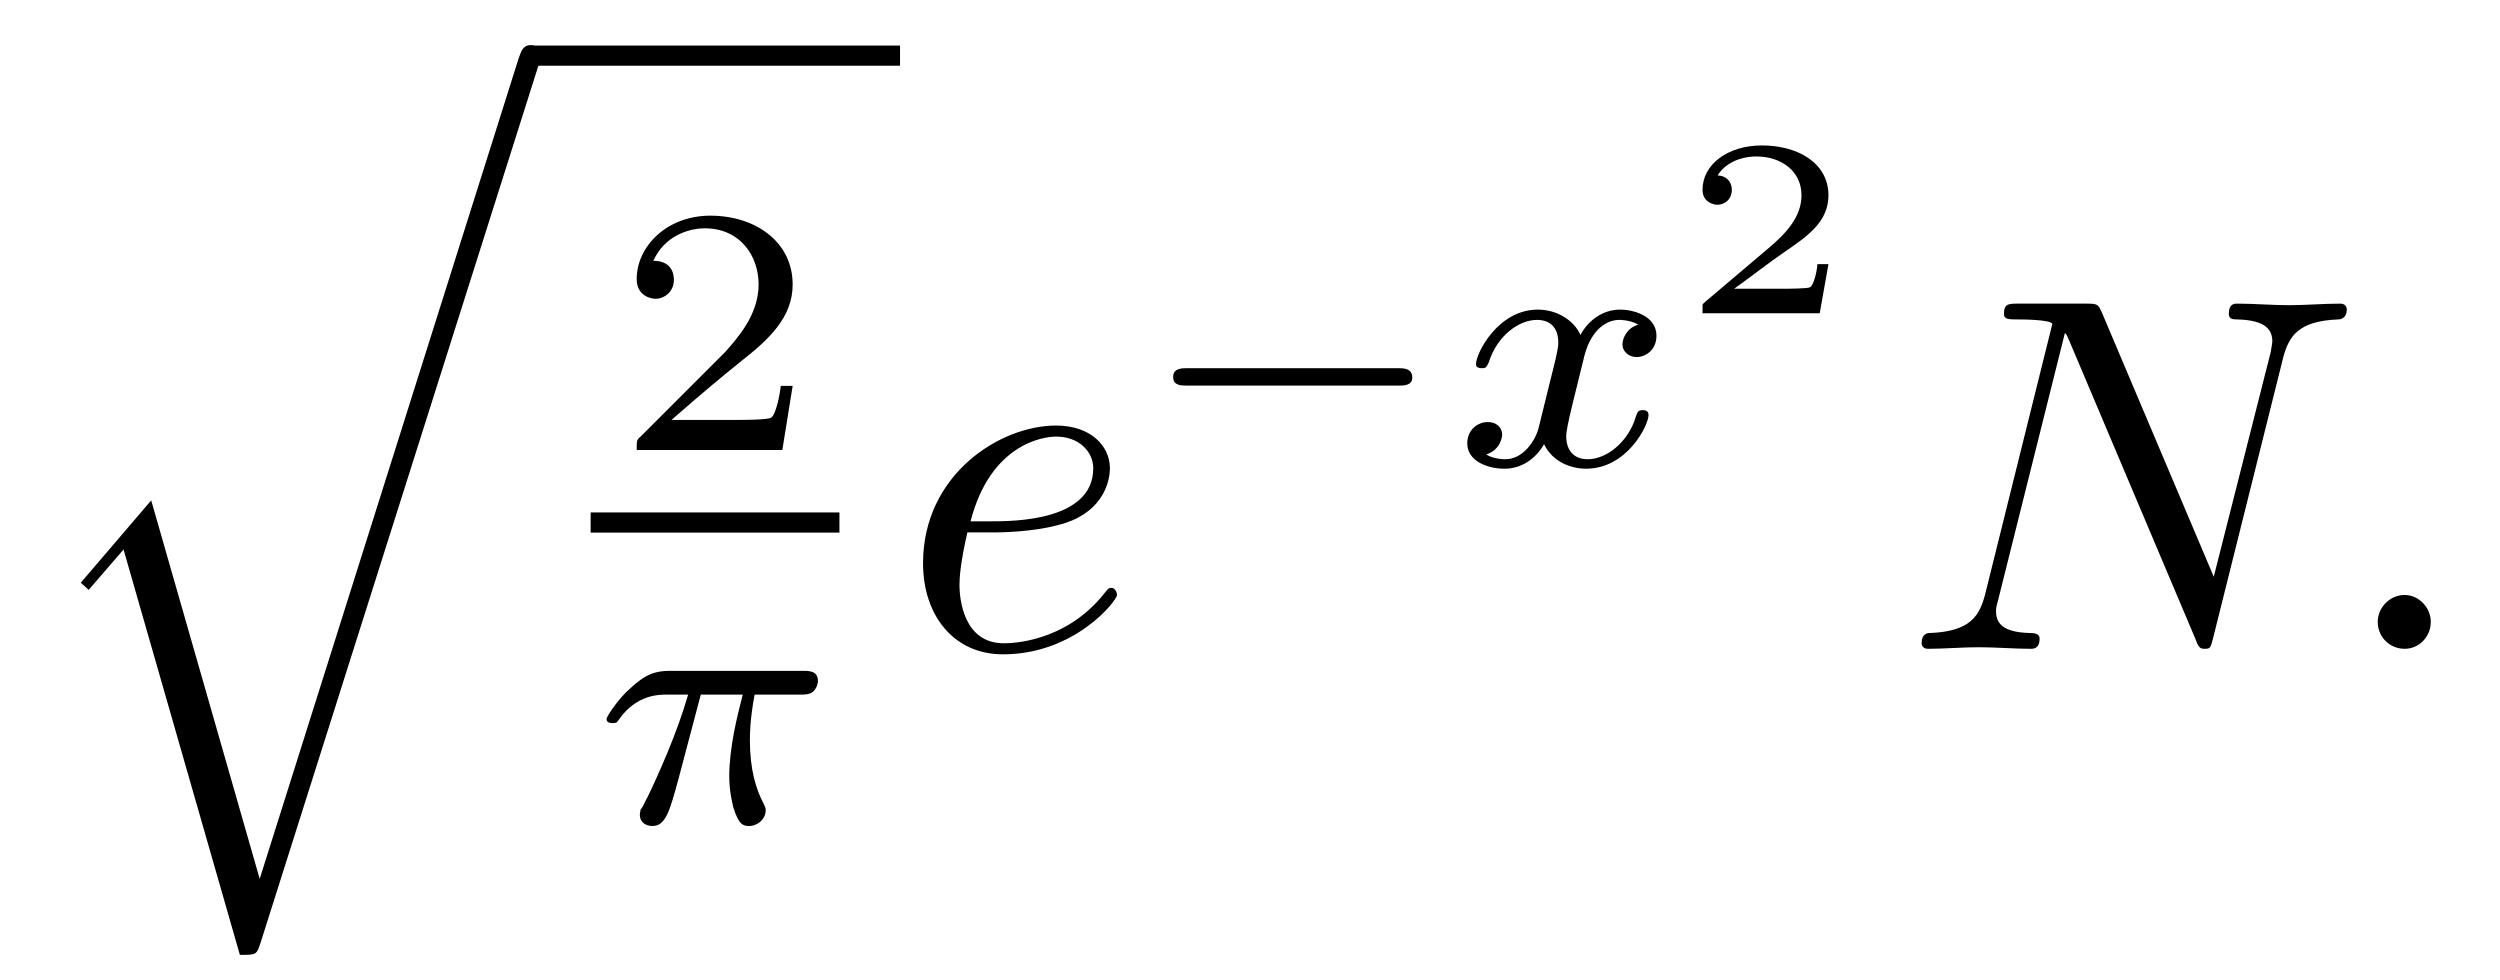
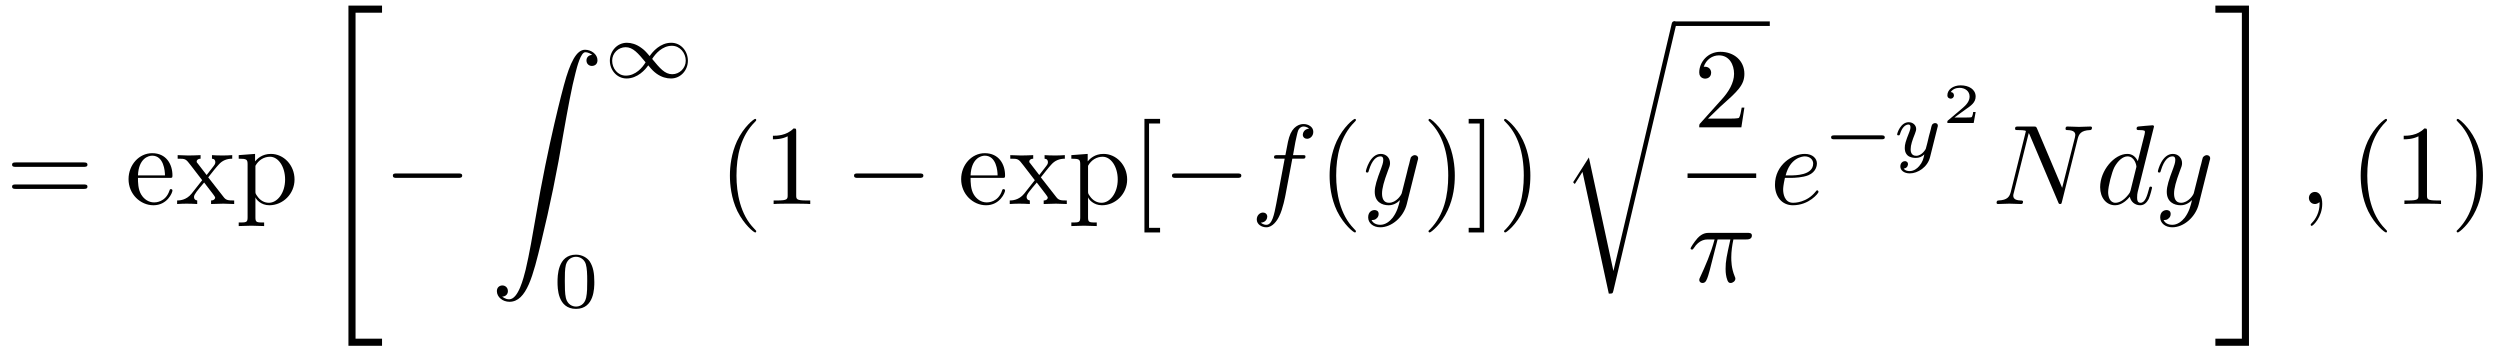
- <svg xmlns="http://www.w3.org/2000/svg" xmlns:xlink="http://www.w3.org/1999/xlink" viewBox="0 0 49.337 19.331" version="1.2">
+ <svg xmlns="http://www.w3.org/2000/svg" xmlns:xlink="http://www.w3.org/1999/xlink" viewBox="0 0 219.774 30.888" version="1.2">
  <defs>
    <g>
      <symbol overflow="visible" id="glyph0-0">
        <path style="stroke:none;" d="" />
      </symbol>
      <symbol overflow="visible" id="glyph0-1">
-         <path style="stroke:none;" d="M 4.625 16.047 L 2.484 8.578 L 1.094 10.203 L 1.25 10.344 L 1.938 9.547 L 4.234 17.547 C 4.562 17.547 4.562 17.547 4.641 17.312 L 10.125 0 C 10.172 -0.156 10.172 -0.188 10.172 -0.203 C 10.172 -0.312 10.094 -0.406 9.969 -0.406 C 9.812 -0.406 9.781 -0.266 9.734 -0.141 Z M 4.625 16.047 " />
+         <path style="stroke:none;" d="M 6.844 -3.266 C 7 -3.266 7.188 -3.266 7.188 -3.453 C 7.188 -3.656 7 -3.656 6.859 -3.656 L 0.891 -3.656 C 0.75 -3.656 0.562 -3.656 0.562 -3.453 C 0.562 -3.266 0.75 -3.266 0.891 -3.266 Z M 6.859 -1.328 C 7 -1.328 7.188 -1.328 7.188 -1.531 C 7.188 -1.719 7 -1.719 6.844 -1.719 L 0.891 -1.719 C 0.75 -1.719 0.562 -1.719 0.562 -1.531 C 0.562 -1.328 0.75 -1.328 0.891 -1.328 Z M 6.859 -1.328 " />
+       </symbol>
+       <symbol overflow="visible" id="glyph0-2">
+         <path style="stroke:none;" d="M 1.109 -2.516 C 1.172 -4 2.016 -4.25 2.359 -4.25 C 3.375 -4.25 3.484 -2.906 3.484 -2.516 Z M 1.109 -2.297 L 3.891 -2.297 C 4.109 -2.297 4.141 -2.297 4.141 -2.516 C 4.141 -3.5 3.594 -4.469 2.359 -4.469 C 1.203 -4.469 0.281 -3.438 0.281 -2.188 C 0.281 -0.859 1.328 0.109 2.469 0.109 C 3.688 0.109 4.141 -1 4.141 -1.188 C 4.141 -1.281 4.062 -1.312 4 -1.312 C 3.922 -1.312 3.891 -1.25 3.875 -1.172 C 3.531 -0.141 2.625 -0.141 2.531 -0.141 C 2.031 -0.141 1.641 -0.438 1.406 -0.812 C 1.109 -1.281 1.109 -1.938 1.109 -2.297 Z M 1.109 -2.297 " />
+       </symbol>
+       <symbol overflow="visible" id="glyph0-3">
+         <path style="stroke:none;" d="M 2.859 -2.344 C 3.156 -2.719 3.531 -3.203 3.781 -3.469 C 4.094 -3.828 4.5 -3.984 4.969 -3.984 L 4.969 -4.297 C 4.703 -4.281 4.406 -4.266 4.141 -4.266 C 3.844 -4.266 3.312 -4.281 3.188 -4.297 L 3.188 -3.984 C 3.406 -3.969 3.484 -3.844 3.484 -3.672 C 3.484 -3.516 3.375 -3.391 3.328 -3.328 L 2.719 -2.547 L 1.938 -3.562 C 1.844 -3.656 1.844 -3.672 1.844 -3.734 C 1.844 -3.891 2 -3.984 2.188 -3.984 L 2.188 -4.297 C 1.938 -4.281 1.281 -4.266 1.109 -4.266 C 0.906 -4.266 0.438 -4.281 0.172 -4.297 L 0.172 -3.984 C 0.875 -3.984 0.875 -3.984 1.344 -3.375 L 2.328 -2.094 L 1.391 -0.906 C 0.922 -0.328 0.328 -0.312 0.125 -0.312 L 0.125 0 C 0.375 -0.016 0.688 -0.031 0.953 -0.031 C 1.234 -0.031 1.656 -0.016 1.891 0 L 1.891 -0.312 C 1.672 -0.344 1.609 -0.469 1.609 -0.625 C 1.609 -0.844 1.891 -1.172 2.5 -1.891 L 3.266 -0.891 C 3.344 -0.781 3.469 -0.625 3.469 -0.562 C 3.469 -0.469 3.375 -0.312 3.109 -0.312 L 3.109 0 C 3.406 -0.016 3.969 -0.031 4.188 -0.031 C 4.453 -0.031 4.844 -0.016 5.141 0 L 5.141 -0.312 C 4.609 -0.312 4.422 -0.328 4.203 -0.625 Z M 2.859 -2.344 " />
+       </symbol>
+       <symbol overflow="visible" id="glyph0-4">
+         <path style="stroke:none;" d="M 1.719 -3.75 L 1.719 -4.406 L 0.281 -4.297 L 0.281 -3.984 C 0.984 -3.984 1.062 -3.922 1.062 -3.484 L 1.062 1.172 C 1.062 1.625 0.953 1.625 0.281 1.625 L 0.281 1.938 C 0.625 1.922 1.141 1.906 1.391 1.906 C 1.672 1.906 2.172 1.922 2.516 1.938 L 2.516 1.625 C 1.859 1.625 1.75 1.625 1.75 1.172 L 1.75 -0.594 C 1.797 -0.422 2.219 0.109 2.969 0.109 C 4.156 0.109 5.188 -0.875 5.188 -2.156 C 5.188 -3.422 4.234 -4.406 3.109 -4.406 C 2.328 -4.406 1.906 -3.969 1.719 -3.75 Z M 1.75 -1.141 L 1.75 -3.359 C 2.031 -3.875 2.516 -4.156 3.031 -4.156 C 3.766 -4.156 4.359 -3.281 4.359 -2.156 C 4.359 -0.953 3.672 -0.109 2.938 -0.109 C 2.531 -0.109 2.156 -0.312 1.891 -0.719 C 1.75 -0.922 1.75 -0.938 1.75 -1.141 Z M 1.75 -1.141 " />
+       </symbol>
+       <symbol overflow="visible" id="glyph0-5">
+         <path style="stroke:none;" d="M 3.297 2.391 C 3.297 2.359 3.297 2.344 3.125 2.172 C 1.891 0.922 1.562 -0.969 1.562 -2.5 C 1.562 -4.234 1.938 -5.969 3.172 -7.203 C 3.297 -7.328 3.297 -7.344 3.297 -7.375 C 3.297 -7.453 3.266 -7.484 3.203 -7.484 C 3.094 -7.484 2.203 -6.797 1.609 -5.531 C 1.109 -4.438 0.984 -3.328 0.984 -2.5 C 0.984 -1.719 1.094 -0.516 1.641 0.625 C 2.25 1.844 3.094 2.5 3.203 2.5 C 3.266 2.5 3.297 2.469 3.297 2.391 Z M 3.297 2.391 " />
+       </symbol>
+       <symbol overflow="visible" id="glyph0-6">
+         <path style="stroke:none;" d="M 2.938 -6.375 C 2.938 -6.625 2.938 -6.641 2.703 -6.641 C 2.078 -6 1.203 -6 0.891 -6 L 0.891 -5.688 C 1.094 -5.688 1.672 -5.688 2.188 -5.953 L 2.188 -0.781 C 2.188 -0.422 2.156 -0.312 1.266 -0.312 L 0.953 -0.312 L 0.953 0 C 1.297 -0.031 2.156 -0.031 2.562 -0.031 C 2.953 -0.031 3.828 -0.031 4.172 0 L 4.172 -0.312 L 3.859 -0.312 C 2.953 -0.312 2.938 -0.422 2.938 -0.781 Z M 2.938 -6.375 " />
+       </symbol>
+       <symbol overflow="visible" id="glyph0-7">
+         <path style="stroke:none;" d="M 2.547 2.5 L 2.547 2.094 L 1.578 2.094 L 1.578 -7.078 L 2.547 -7.078 L 2.547 -7.484 L 1.172 -7.484 L 1.172 2.5 Z M 2.547 2.5 " />
+       </symbol>
+       <symbol overflow="visible" id="glyph0-8">
+         <path style="stroke:none;" d="M 2.875 -2.5 C 2.875 -3.266 2.766 -4.469 2.219 -5.609 C 1.625 -6.828 0.766 -7.484 0.672 -7.484 C 0.609 -7.484 0.562 -7.438 0.562 -7.375 C 0.562 -7.344 0.562 -7.328 0.75 -7.141 C 1.734 -6.156 2.297 -4.578 2.297 -2.5 C 2.297 -0.781 1.938 0.969 0.703 2.219 C 0.562 2.344 0.562 2.359 0.562 2.391 C 0.562 2.453 0.609 2.5 0.672 2.5 C 0.766 2.5 1.672 1.812 2.25 0.547 C 2.766 -0.547 2.875 -1.656 2.875 -2.5 Z M 2.875 -2.5 " />
+       </symbol>
+       <symbol overflow="visible" id="glyph0-9">
+         <path style="stroke:none;" d="M 1.578 -7.484 L 0.219 -7.484 L 0.219 -7.078 L 1.188 -7.078 L 1.188 2.094 L 0.219 2.094 L 0.219 2.5 L 1.578 2.5 Z M 1.578 -7.484 " />
+       </symbol>
+       <symbol overflow="visible" id="glyph0-10">
+         <path style="stroke:none;" d="M 1.266 -0.766 L 2.328 -1.797 C 3.875 -3.172 4.469 -3.703 4.469 -4.703 C 4.469 -5.844 3.578 -6.641 2.359 -6.641 C 1.234 -6.641 0.5 -5.719 0.5 -4.828 C 0.5 -4.281 1 -4.281 1.031 -4.281 C 1.203 -4.281 1.547 -4.391 1.547 -4.812 C 1.547 -5.062 1.359 -5.328 1.016 -5.328 C 0.938 -5.328 0.922 -5.328 0.891 -5.312 C 1.109 -5.969 1.656 -6.328 2.234 -6.328 C 3.141 -6.328 3.562 -5.516 3.562 -4.703 C 3.562 -3.906 3.078 -3.125 2.516 -2.5 L 0.609 -0.375 C 0.5 -0.266 0.5 -0.234 0.5 0 L 4.203 0 L 4.469 -1.734 L 4.234 -1.734 C 4.172 -1.438 4.109 -1 4 -0.844 C 3.938 -0.766 3.281 -0.766 3.062 -0.766 Z M 1.266 -0.766 " />
      </symbol>
      <symbol overflow="visible" id="glyph1-0">
        <path style="stroke:none;" d="" />
      </symbol>
      <symbol overflow="visible" id="glyph1-1">
-         <path style="stroke:none;" d="M 3.516 -1.266 L 3.281 -1.266 C 3.266 -1.109 3.188 -0.703 3.094 -0.641 C 3.047 -0.594 2.516 -0.594 2.406 -0.594 L 1.125 -0.594 C 1.859 -1.234 2.109 -1.438 2.516 -1.766 C 3.031 -2.172 3.516 -2.609 3.516 -3.266 C 3.516 -4.109 2.781 -4.625 1.891 -4.625 C 1.031 -4.625 0.438 -4.016 0.438 -3.375 C 0.438 -3.031 0.734 -2.984 0.812 -2.984 C 0.969 -2.984 1.172 -3.109 1.172 -3.359 C 1.172 -3.484 1.125 -3.734 0.766 -3.734 C 0.984 -4.219 1.453 -4.375 1.781 -4.375 C 2.484 -4.375 2.844 -3.828 2.844 -3.266 C 2.844 -2.656 2.406 -2.188 2.188 -1.938 L 0.516 -0.266 C 0.438 -0.203 0.438 -0.188 0.438 0 L 3.312 0 Z M 3.516 -1.266 " />
+         <path style="stroke:none;" d="M 2.734 29.5 L 5.688 29.5 L 5.688 28.875 L 3.359 28.875 L 3.359 0.219 L 5.688 0.219 L 5.688 -0.406 L 2.734 -0.406 Z M 2.734 29.5 " />
+       </symbol>
+       <symbol overflow="visible" id="glyph1-2">
+         <path style="stroke:none;" d="M 1.031 21.703 C 1.359 21.688 1.531 21.469 1.531 21.219 C 1.531 20.891 1.281 20.719 1.047 20.719 C 0.812 20.719 0.562 20.875 0.562 21.219 C 0.562 21.734 1.062 22.156 1.672 22.156 C 3.188 22.156 3.75 19.812 4.453 16.922 C 5.219 13.781 5.875 10.594 6.406 7.391 C 6.781 5.281 7.141 3.281 7.484 2 C 7.609 1.5 7.938 0.219 8.328 0.219 C 8.641 0.219 8.891 0.406 8.938 0.453 C 8.609 0.469 8.438 0.688 8.438 0.938 C 8.438 1.266 8.688 1.422 8.906 1.422 C 9.156 1.422 9.406 1.281 9.406 0.922 C 9.406 0.391 8.859 0 8.312 0 C 7.562 0 7 1.094 6.453 3.125 C 6.422 3.234 5.062 8.234 3.969 14.75 C 3.703 16.281 3.422 17.938 3.094 19.328 C 2.906 20.062 2.453 21.938 1.641 21.938 C 1.281 21.938 1.047 21.703 1.031 21.703 Z M 1.031 21.703 " />
+       </symbol>
+       <symbol overflow="visible" id="glyph1-3">
+         <path style="stroke:none;" d="M 4.641 21.547 L 2.484 11.562 L 1.172 13.625 C 1.109 13.703 1.109 13.734 1.109 13.734 C 1.109 13.781 1.234 13.891 1.25 13.891 L 1.922 12.828 L 4.234 23.531 C 4.562 23.531 4.578 23.531 4.641 23.266 L 10.125 0.016 C 10.141 -0.062 10.172 -0.156 10.172 -0.203 C 10.172 -0.312 10.094 -0.406 9.969 -0.406 C 9.812 -0.406 9.781 -0.266 9.75 -0.125 Z M 4.641 21.547 " />
+       </symbol>
+       <symbol overflow="visible" id="glyph1-4">
+         <path style="stroke:none;" d="M 2.438 28.875 L 0.109 28.875 L 0.109 29.5 L 3.062 29.5 L 3.062 -0.406 L 0.109 -0.406 L 0.109 0.219 L 2.438 0.219 Z M 2.438 28.875 " />
      </symbol>
      <symbol overflow="visible" id="glyph2-0">
        <path style="stroke:none;" d="" />
      </symbol>
      <symbol overflow="visible" id="glyph2-1">
-         <path style="stroke:none;" d="M 2.172 -2.531 L 3 -2.531 C 2.891 -2.109 2.734 -1.484 2.734 -0.922 C 2.734 -0.641 2.781 -0.453 2.812 -0.312 C 2.922 0.047 3.016 0.062 3.125 0.062 C 3.297 0.062 3.453 -0.078 3.453 -0.25 C 3.453 -0.297 3.438 -0.328 3.406 -0.391 C 3.266 -0.656 3.141 -1.047 3.141 -1.625 C 3.141 -1.75 3.141 -2.031 3.234 -2.531 L 4.109 -2.531 C 4.234 -2.531 4.297 -2.531 4.375 -2.578 C 4.469 -2.656 4.484 -2.766 4.484 -2.797 C 4.484 -3 4.312 -3 4.188 -3 L 1.562 -3 C 1.281 -3 1.078 -2.938 0.766 -2.641 C 0.578 -2.484 0.312 -2.109 0.312 -2.047 C 0.312 -1.969 0.406 -1.969 0.438 -1.969 C 0.516 -1.969 0.516 -1.984 0.562 -2.047 C 0.906 -2.531 1.344 -2.531 1.5 -2.531 L 1.922 -2.531 C 1.703 -1.766 1.328 -0.938 1.125 -0.516 C 1.078 -0.438 1.016 -0.281 0.984 -0.266 C 0.984 -0.234 0.969 -0.203 0.969 -0.156 C 0.969 -0.047 1.047 0.062 1.219 0.062 C 1.484 0.062 1.562 -0.25 1.734 -0.875 Z M 2.172 -2.531 " />
-       </symbol>
-       <symbol overflow="visible" id="glyph2-2">
-         <path style="stroke:none;" d="M 1.734 -0.734 C 1.672 -0.5 1.438 -0.125 1.078 -0.125 C 1.062 -0.125 0.844 -0.125 0.703 -0.219 C 0.984 -0.312 1.016 -0.562 1.016 -0.609 C 1.016 -0.766 0.891 -0.859 0.734 -0.859 C 0.531 -0.859 0.328 -0.703 0.328 -0.438 C 0.328 -0.094 0.719 0.062 1.062 0.062 C 1.391 0.062 1.672 -0.125 1.844 -0.422 C 2.016 -0.062 2.391 0.062 2.672 0.062 C 3.484 0.062 3.906 -0.797 3.906 -1 C 3.906 -1.094 3.812 -1.094 3.797 -1.094 C 3.688 -1.094 3.688 -1.047 3.656 -0.969 C 3.516 -0.484 3.094 -0.125 2.703 -0.125 C 2.422 -0.125 2.281 -0.312 2.281 -0.578 C 2.281 -0.766 2.453 -1.391 2.641 -2.172 C 2.781 -2.703 3.094 -2.875 3.328 -2.875 C 3.344 -2.875 3.547 -2.875 3.703 -2.781 C 3.484 -2.719 3.391 -2.516 3.391 -2.391 C 3.391 -2.25 3.516 -2.141 3.672 -2.141 C 3.828 -2.141 4.062 -2.266 4.062 -2.562 C 4.062 -2.953 3.609 -3.078 3.344 -3.078 C 2.984 -3.078 2.703 -2.844 2.562 -2.578 C 2.438 -2.859 2.109 -3.078 1.719 -3.078 C 0.938 -3.078 0.5 -2.219 0.5 -2 C 0.5 -1.922 0.594 -1.922 0.609 -1.922 C 0.703 -1.922 0.703 -1.938 0.75 -2.031 C 0.922 -2.578 1.359 -2.875 1.703 -2.875 C 1.938 -2.875 2.125 -2.75 2.125 -2.422 C 2.125 -2.281 2.031 -1.938 1.969 -1.688 Z M 1.734 -0.734 " />
+         <path style="stroke:none;" d="M 6.562 -2.297 C 6.734 -2.297 6.922 -2.297 6.922 -2.5 C 6.922 -2.688 6.734 -2.688 6.562 -2.688 L 1.172 -2.688 C 1 -2.688 0.828 -2.688 0.828 -2.5 C 0.828 -2.297 1 -2.297 1.172 -2.297 Z M 6.562 -2.297 " />
      </symbol>
      <symbol overflow="visible" id="glyph3-0">
        <path style="stroke:none;" d="" />
      </symbol>
      <symbol overflow="visible" id="glyph3-1">
+         <path style="stroke:none;" d="M 4.031 -1.906 C 3.656 -2.344 3.547 -2.453 3.281 -2.641 C 2.859 -2.953 2.406 -3.078 2.031 -3.078 C 1.156 -3.078 0.531 -2.328 0.531 -1.5 C 0.531 -0.688 1.141 0.062 2 0.062 C 2.969 0.062 3.656 -0.719 3.906 -1.094 C 4.266 -0.656 4.391 -0.547 4.641 -0.359 C 5.078 -0.047 5.516 0.062 5.906 0.062 C 6.766 0.062 7.391 -0.672 7.391 -1.5 C 7.391 -2.328 6.797 -3.078 5.922 -3.078 C 4.953 -3.078 4.281 -2.281 4.031 -1.906 Z M 4.25 -1.656 C 4.531 -2.109 5.141 -2.812 5.984 -2.812 C 6.703 -2.812 7.203 -2.172 7.203 -1.5 C 7.203 -0.844 6.656 -0.312 6.016 -0.312 C 5.359 -0.312 4.922 -0.844 4.25 -1.656 Z M 3.672 -1.359 C 3.406 -0.906 2.797 -0.188 1.938 -0.188 C 1.219 -0.188 0.734 -0.828 0.734 -1.5 C 0.734 -2.172 1.281 -2.688 1.922 -2.688 C 2.562 -2.688 3.016 -2.156 3.672 -1.359 Z M 3.672 -1.359 " />
+       </symbol>
+       <symbol overflow="visible" id="glyph3-2">
+         <path style="stroke:none;" d="M 5.188 -1.578 C 5.297 -1.578 5.469 -1.578 5.469 -1.734 C 5.469 -1.922 5.297 -1.922 5.188 -1.922 L 1.031 -1.922 C 0.922 -1.922 0.75 -1.922 0.75 -1.75 C 0.75 -1.578 0.906 -1.578 1.031 -1.578 Z M 5.188 -1.578 " />
+       </symbol>
+       <symbol overflow="visible" id="glyph4-0">
+         <path style="stroke:none;" d="" />
+       </symbol>
+       <symbol overflow="visible" id="glyph4-1">
+         <path style="stroke:none;" d="M 3.594 -2.219 C 3.594 -2.984 3.5 -3.547 3.188 -4.031 C 2.969 -4.344 2.531 -4.625 1.984 -4.625 C 0.359 -4.625 0.359 -2.719 0.359 -2.219 C 0.359 -1.719 0.359 0.141 1.984 0.141 C 3.594 0.141 3.594 -1.719 3.594 -2.219 Z M 1.984 -0.062 C 1.656 -0.062 1.234 -0.25 1.094 -0.812 C 1 -1.219 1 -1.797 1 -2.312 C 1 -2.828 1 -3.359 1.094 -3.734 C 1.25 -4.281 1.688 -4.438 1.984 -4.438 C 2.359 -4.438 2.719 -4.203 2.844 -3.797 C 2.953 -3.422 2.969 -2.922 2.969 -2.312 C 2.969 -1.797 2.969 -1.281 2.875 -0.844 C 2.734 -0.203 2.266 -0.062 1.984 -0.062 Z M 1.984 -0.062 " />
+       </symbol>
+       <symbol overflow="visible" id="glyph5-0">
+         <path style="stroke:none;" d="" />
+       </symbol>
+       <symbol overflow="visible" id="glyph5-1">
+         <path style="stroke:none;" d="M 3.656 -3.984 L 4.516 -3.984 C 4.719 -3.984 4.812 -3.984 4.812 -4.188 C 4.812 -4.297 4.719 -4.297 4.547 -4.297 L 3.719 -4.297 L 3.922 -5.438 C 3.969 -5.641 4.109 -6.344 4.172 -6.469 C 4.25 -6.656 4.422 -6.812 4.641 -6.812 C 4.672 -6.812 4.938 -6.812 5.125 -6.625 C 4.688 -6.594 4.578 -6.234 4.578 -6.094 C 4.578 -5.859 4.766 -5.734 4.953 -5.734 C 5.219 -5.734 5.5 -5.969 5.5 -6.344 C 5.5 -6.797 5.047 -7.031 4.641 -7.031 C 4.297 -7.031 3.672 -6.844 3.375 -5.859 C 3.312 -5.656 3.281 -5.547 3.047 -4.297 L 2.359 -4.297 C 2.156 -4.297 2.047 -4.297 2.047 -4.109 C 2.047 -3.984 2.141 -3.984 2.328 -3.984 L 2.984 -3.984 L 2.25 -0.047 C 2.062 0.922 1.891 1.828 1.375 1.828 C 1.328 1.828 1.094 1.828 0.891 1.641 C 1.359 1.609 1.453 1.25 1.453 1.109 C 1.453 0.875 1.266 0.75 1.078 0.75 C 0.812 0.75 0.531 0.984 0.531 1.359 C 0.531 1.797 0.969 2.047 1.375 2.047 C 1.922 2.047 2.328 1.453 2.5 1.078 C 2.828 0.453 3.047 -0.75 3.062 -0.828 Z M 3.656 -3.984 " />
+       </symbol>
+       <symbol overflow="visible" id="glyph5-2">
+         <path style="stroke:none;" d="M 4.844 -3.797 C 4.891 -3.938 4.891 -3.953 4.891 -4.031 C 4.891 -4.203 4.75 -4.297 4.594 -4.297 C 4.5 -4.297 4.344 -4.234 4.25 -4.094 C 4.234 -4.031 4.141 -3.734 4.109 -3.547 C 4.031 -3.297 3.969 -3.016 3.906 -2.75 L 3.453 -0.953 C 3.422 -0.812 2.984 -0.109 2.328 -0.109 C 1.828 -0.109 1.719 -0.547 1.719 -0.922 C 1.719 -1.375 1.891 -2 2.219 -2.875 C 2.375 -3.281 2.422 -3.391 2.422 -3.594 C 2.422 -4.031 2.109 -4.406 1.609 -4.406 C 0.656 -4.406 0.297 -2.953 0.297 -2.875 C 0.297 -2.766 0.391 -2.766 0.406 -2.766 C 0.516 -2.766 0.516 -2.797 0.562 -2.953 C 0.844 -3.891 1.234 -4.188 1.578 -4.188 C 1.656 -4.188 1.828 -4.188 1.828 -3.875 C 1.828 -3.625 1.719 -3.359 1.656 -3.172 C 1.25 -2.109 1.078 -1.547 1.078 -1.078 C 1.078 -0.188 1.703 0.109 2.297 0.109 C 2.688 0.109 3.016 -0.062 3.297 -0.344 C 3.172 0.172 3.047 0.672 2.656 1.203 C 2.391 1.531 2.016 1.828 1.562 1.828 C 1.422 1.828 0.969 1.797 0.797 1.406 C 0.953 1.406 1.094 1.406 1.219 1.281 C 1.328 1.203 1.422 1.062 1.422 0.875 C 1.422 0.562 1.156 0.531 1.062 0.531 C 0.828 0.531 0.5 0.688 0.5 1.172 C 0.5 1.672 0.938 2.047 1.562 2.047 C 2.578 2.047 3.609 1.141 3.891 0.016 Z M 4.844 -3.797 " />
+       </symbol>
+       <symbol overflow="visible" id="glyph5-3">
+         <path style="stroke:none;" d="M 2.641 -3.719 L 3.766 -3.719 C 3.438 -2.25 3.344 -1.812 3.344 -1.141 C 3.344 -1 3.344 -0.734 3.422 -0.391 C 3.531 0.047 3.641 0.109 3.781 0.109 C 3.984 0.109 4.203 -0.062 4.203 -0.266 C 4.203 -0.328 4.203 -0.344 4.141 -0.484 C 3.844 -1.203 3.844 -1.859 3.844 -2.141 C 3.844 -2.656 3.922 -3.203 4.031 -3.719 L 5.156 -3.719 C 5.297 -3.719 5.656 -3.719 5.656 -4.062 C 5.656 -4.297 5.438 -4.297 5.25 -4.297 L 1.906 -4.297 C 1.688 -4.297 1.312 -4.297 0.875 -3.828 C 0.531 -3.438 0.266 -2.984 0.266 -2.938 C 0.266 -2.922 0.266 -2.828 0.391 -2.828 C 0.469 -2.828 0.484 -2.875 0.547 -2.953 C 1.031 -3.719 1.609 -3.719 1.812 -3.719 L 2.375 -3.719 C 2.062 -2.516 1.531 -1.312 1.109 -0.406 C 1.031 -0.25 1.031 -0.234 1.031 -0.156 C 1.031 0.031 1.188 0.109 1.312 0.109 C 1.609 0.109 1.688 -0.172 1.812 -0.531 C 1.953 -1 1.953 -1.016 2.078 -1.516 Z M 2.641 -3.719 " />
+       </symbol>
+       <symbol overflow="visible" id="glyph5-4">
        <path style="stroke:none;" d="M 1.859 -2.297 C 2.156 -2.297 2.891 -2.328 3.391 -2.531 C 4.094 -2.828 4.141 -3.422 4.141 -3.562 C 4.141 -4 3.766 -4.406 3.078 -4.406 C 1.969 -4.406 0.453 -3.438 0.453 -1.688 C 0.453 -0.672 1.047 0.109 2.031 0.109 C 3.453 0.109 4.281 -0.953 4.281 -1.062 C 4.281 -1.125 4.234 -1.203 4.172 -1.203 C 4.109 -1.203 4.094 -1.172 4.031 -1.094 C 3.25 -0.109 2.156 -0.109 2.047 -0.109 C 1.266 -0.109 1.172 -0.953 1.172 -1.266 C 1.172 -1.391 1.188 -1.688 1.328 -2.297 Z M 1.391 -2.516 C 1.781 -4.031 2.812 -4.188 3.078 -4.188 C 3.531 -4.188 3.812 -3.891 3.812 -3.562 C 3.812 -2.516 2.219 -2.516 1.797 -2.516 Z M 1.391 -2.516 " />
      </symbol>
-       <symbol overflow="visible" id="glyph3-2">
+       <symbol overflow="visible" id="glyph5-5">
        <path style="stroke:none;" d="M 7.531 -5.766 C 7.641 -6.156 7.812 -6.469 8.609 -6.5 C 8.656 -6.5 8.781 -6.516 8.781 -6.703 C 8.781 -6.703 8.781 -6.812 8.656 -6.812 C 8.328 -6.812 7.969 -6.781 7.641 -6.781 C 7.312 -6.781 6.953 -6.812 6.625 -6.812 C 6.562 -6.812 6.453 -6.812 6.453 -6.609 C 6.453 -6.5 6.547 -6.5 6.625 -6.5 C 7.203 -6.484 7.312 -6.281 7.312 -6.062 C 7.312 -6.031 7.281 -5.875 7.281 -5.859 L 6.156 -1.422 L 3.953 -6.625 C 3.875 -6.797 3.875 -6.812 3.641 -6.812 L 2.297 -6.812 C 2.109 -6.812 2.016 -6.812 2.016 -6.609 C 2.016 -6.5 2.109 -6.5 2.297 -6.5 C 2.344 -6.5 2.969 -6.5 2.969 -6.406 L 1.641 -1.062 C 1.531 -0.656 1.359 -0.344 0.562 -0.312 C 0.5 -0.312 0.391 -0.297 0.391 -0.109 C 0.391 -0.047 0.438 0 0.516 0 C 0.844 0 1.188 -0.031 1.516 -0.031 C 1.859 -0.031 2.219 0 2.547 0 C 2.594 0 2.719 0 2.719 -0.203 C 2.719 -0.297 2.625 -0.312 2.516 -0.312 C 1.938 -0.328 1.859 -0.547 1.859 -0.75 C 1.859 -0.812 1.875 -0.875 1.906 -0.984 L 3.219 -6.234 C 3.266 -6.188 3.266 -6.156 3.312 -6.062 L 5.797 -0.188 C 5.859 -0.016 5.891 0 5.984 0 C 6.094 0 6.094 -0.031 6.141 -0.203 Z M 7.531 -5.766 " />
      </symbol>
-       <symbol overflow="visible" id="glyph3-3">
-         <path style="stroke:none;" d="M 1.906 -0.531 C 1.906 -0.812 1.672 -1.062 1.391 -1.062 C 1.094 -1.062 0.859 -0.812 0.859 -0.531 C 0.859 -0.234 1.094 0 1.391 0 C 1.672 0 1.906 -0.234 1.906 -0.531 Z M 1.906 -0.531 " />
-       </symbol>
-       <symbol overflow="visible" id="glyph4-0">
-         <path style="stroke:none;" d="" />
-       </symbol>
-       <symbol overflow="visible" id="glyph4-1">
-         <path style="stroke:none;" d="M 5.188 -1.578 C 5.297 -1.578 5.469 -1.578 5.469 -1.734 C 5.469 -1.922 5.297 -1.922 5.188 -1.922 L 1.031 -1.922 C 0.922 -1.922 0.75 -1.922 0.75 -1.75 C 0.75 -1.578 0.906 -1.578 1.031 -1.578 Z M 5.188 -1.578 " />
-       </symbol>
-       <symbol overflow="visible" id="glyph5-0">
-         <path style="stroke:none;" d="" />
-       </symbol>
-       <symbol overflow="visible" id="glyph5-1">
+       <symbol overflow="visible" id="glyph5-6">
+         <path style="stroke:none;" d="M 5.141 -6.812 C 5.141 -6.812 5.141 -6.922 5.016 -6.922 C 4.859 -6.922 3.922 -6.828 3.75 -6.812 C 3.672 -6.797 3.609 -6.75 3.609 -6.625 C 3.609 -6.5 3.703 -6.5 3.844 -6.5 C 4.328 -6.5 4.344 -6.438 4.344 -6.328 L 4.312 -6.125 L 3.719 -3.766 C 3.531 -4.141 3.25 -4.406 2.797 -4.406 C 1.641 -4.406 0.406 -2.938 0.406 -1.484 C 0.406 -0.547 0.953 0.109 1.719 0.109 C 1.922 0.109 2.422 0.062 3.016 -0.641 C 3.094 -0.219 3.453 0.109 3.922 0.109 C 4.281 0.109 4.5 -0.125 4.672 -0.438 C 4.828 -0.797 4.969 -1.406 4.969 -1.422 C 4.969 -1.531 4.875 -1.531 4.844 -1.531 C 4.75 -1.531 4.734 -1.484 4.703 -1.344 C 4.531 -0.703 4.359 -0.109 3.953 -0.109 C 3.672 -0.109 3.656 -0.375 3.656 -0.562 C 3.656 -0.812 3.672 -0.875 3.703 -1.047 Z M 3.078 -1.188 C 3.016 -1 3.016 -0.984 2.875 -0.812 C 2.438 -0.266 2.031 -0.109 1.75 -0.109 C 1.25 -0.109 1.109 -0.656 1.109 -1.047 C 1.109 -1.547 1.422 -2.766 1.656 -3.234 C 1.969 -3.812 2.406 -4.188 2.812 -4.188 C 3.453 -4.188 3.594 -3.375 3.594 -3.312 C 3.594 -3.25 3.578 -3.188 3.562 -3.141 Z M 3.078 -1.188 " />
+       </symbol>
+       <symbol overflow="visible" id="glyph5-7">
+         <path style="stroke:none;" d="M 2.031 -0.016 C 2.031 -0.672 1.781 -1.062 1.391 -1.062 C 1.062 -1.062 0.859 -0.812 0.859 -0.531 C 0.859 -0.266 1.062 0 1.391 0 C 1.5 0 1.641 -0.047 1.734 -0.125 C 1.766 -0.156 1.781 -0.156 1.781 -0.156 C 1.797 -0.156 1.797 -0.156 1.797 -0.016 C 1.797 0.734 1.453 1.328 1.125 1.656 C 1.016 1.766 1.016 1.781 1.016 1.812 C 1.016 1.891 1.062 1.922 1.109 1.922 C 1.219 1.922 2.031 1.156 2.031 -0.016 Z M 2.031 -0.016 " />
+       </symbol>
+       <symbol overflow="visible" id="glyph6-0">
+         <path style="stroke:none;" d="" />
+       </symbol>
+       <symbol overflow="visible" id="glyph6-1">
+         <path style="stroke:none;" d="M 3.875 -2.625 C 3.906 -2.719 3.906 -2.734 3.906 -2.781 C 3.906 -2.922 3.797 -3 3.672 -3 C 3.594 -3 3.469 -2.969 3.391 -2.844 C 3.359 -2.797 3.312 -2.578 3.281 -2.438 L 3.125 -1.859 C 3.094 -1.688 2.875 -0.812 2.844 -0.734 C 2.844 -0.734 2.531 -0.125 2 -0.125 C 1.516 -0.125 1.516 -0.578 1.516 -0.703 C 1.516 -1.078 1.672 -1.516 1.891 -2.062 C 1.969 -2.281 2 -2.359 2 -2.484 C 2 -2.812 1.719 -3.078 1.344 -3.078 C 0.641 -3.078 0.328 -2.125 0.328 -2 C 0.328 -1.922 0.422 -1.922 0.453 -1.922 C 0.547 -1.922 0.547 -1.953 0.578 -2.031 C 0.75 -2.609 1.047 -2.875 1.328 -2.875 C 1.438 -2.875 1.5 -2.797 1.5 -2.641 C 1.5 -2.469 1.438 -2.328 1.406 -2.234 C 1.062 -1.375 1 -1.125 1 -0.812 C 1 -0.703 1 -0.375 1.266 -0.141 C 1.484 0.031 1.781 0.062 1.969 0.062 C 2.25 0.062 2.5 -0.031 2.719 -0.25 C 2.641 0.141 2.562 0.438 2.266 0.781 C 2.078 1 1.797 1.219 1.422 1.219 C 1.375 1.219 1.047 1.219 0.906 1 C 1.281 0.953 1.281 0.625 1.281 0.609 C 1.281 0.391 1.078 0.344 1.016 0.344 C 0.844 0.344 0.609 0.484 0.609 0.812 C 0.609 1.156 0.938 1.422 1.438 1.422 C 2.141 1.422 3 0.875 3.219 0 Z M 3.875 -2.625 " />
+       </symbol>
+       <symbol overflow="visible" id="glyph7-0">
+         <path style="stroke:none;" d="" />
+       </symbol>
+       <symbol overflow="visible" id="glyph7-1">
        <path style="stroke:none;" d="M 2.938 -0.969 L 2.719 -0.969 C 2.719 -0.875 2.656 -0.562 2.578 -0.516 C 2.547 -0.484 2.125 -0.484 2.047 -0.484 L 1.078 -0.484 C 1.406 -0.719 1.766 -1 2.062 -1.203 C 2.516 -1.516 2.938 -1.797 2.938 -2.328 C 2.938 -2.969 2.328 -3.312 1.625 -3.312 C 0.953 -3.312 0.453 -2.938 0.453 -2.438 C 0.453 -2.188 0.672 -2.141 0.75 -2.141 C 0.875 -2.141 1.031 -2.234 1.031 -2.438 C 1.031 -2.609 0.906 -2.719 0.75 -2.719 C 0.891 -2.953 1.188 -3.094 1.516 -3.094 C 2 -3.094 2.406 -2.812 2.406 -2.328 C 2.406 -1.906 2.109 -1.578 1.734 -1.266 L 0.516 -0.234 C 0.469 -0.188 0.453 -0.188 0.453 -0.156 L 0.453 0 L 2.766 0 Z M 2.938 -0.969 " />
      </symbol>
    </g>
+     <clipPath id="clip1">
+       <path d="M 30 0 L 34 0 L 34 30.887 L 30 30.887 Z M 30 0 " />
+     </clipPath>
+     <clipPath id="clip2">
+       <path d="M 194 0 L 198 0 L 198 30.887 L 194 30.887 Z M 194 0 " />
+     </clipPath>
  </defs>
  <g id="surface1">
    <g style="fill:rgb(0%,0%,0%);fill-opacity:1;">
-       <use xlink:href="#glyph0-1" x="0.5" y="1.297" />
-     </g>
-     <path style="fill:none;stroke-width:0.398;stroke-linecap:butt;stroke-linejoin:miter;stroke:rgb(0%,0%,0%);stroke-opacity:1;stroke-miterlimit:10;" d="M 0.002 -0.001 L 7.299 -0.001 " transform="matrix(1,0,0,-1,10.463,1.097)" />
-     <g style="fill:rgb(0%,0%,0%);fill-opacity:1;">
-       <use xlink:href="#glyph1-1" x="12.127" y="8.881" />
-     </g>
-     <path style="fill:none;stroke-width:0.398;stroke-linecap:butt;stroke-linejoin:miter;stroke:rgb(0%,0%,0%);stroke-opacity:1;stroke-miterlimit:10;" d="M -0.002 0.001 L 4.908 0.001 " transform="matrix(1,0,0,-1,11.658,10.313)" />
-     <g style="fill:rgb(0%,0%,0%);fill-opacity:1;">
-       <use xlink:href="#glyph2-1" x="11.658" y="16.239" />
-     </g>
-     <g style="fill:rgb(0%,0%,0%);fill-opacity:1;">
-       <use xlink:href="#glyph3-1" x="17.763" y="12.804" />
-     </g>
-     <g style="fill:rgb(0%,0%,0%);fill-opacity:1;">
-       <use xlink:href="#glyph4-1" x="22.402" y="9.188" />
-     </g>
-     <g style="fill:rgb(0%,0%,0%);fill-opacity:1;">
-       <use xlink:href="#glyph2-2" x="28.628" y="9.188" />
-     </g>
-     <g style="fill:rgb(0%,0%,0%);fill-opacity:1;">
-       <use xlink:href="#glyph5-1" x="33.146" y="6.182" />
-     </g>
-     <g style="fill:rgb(0%,0%,0%);fill-opacity:1;">
-       <use xlink:href="#glyph3-2" x="37.532" y="12.804" />
-     </g>
-     <g style="fill:rgb(0%,0%,0%);fill-opacity:1;">
-       <use xlink:href="#glyph3-3" x="46.065" y="12.804" />
+       <use xlink:href="#glyph0-1" x="0.5" y="17.935" />
+     </g>
+     <g style="fill:rgb(0%,0%,0%);fill-opacity:1;">
+       <use xlink:href="#glyph0-2" x="11.019" y="17.935" />
+       <use xlink:href="#glyph0-3" x="15.446" y="17.935" />
+       <use xlink:href="#glyph0-4" x="20.704" y="17.935" />
+     </g>
+     <g clip-path="url(#clip1)" clip-rule="nonzero">
+       <g style="fill:rgb(0%,0%,0%);fill-opacity:1;">
+         <use xlink:href="#glyph1-1" x="27.897" y="0.898" />
+       </g>
+     </g>
+     <g style="fill:rgb(0%,0%,0%);fill-opacity:1;">
+       <use xlink:href="#glyph2-1" x="33.709" y="17.935" />
+     </g>
+     <g style="fill:rgb(0%,0%,0%);fill-opacity:1;">
+       <use xlink:href="#glyph1-2" x="43.118" y="4.374" />
+     </g>
+     <g style="fill:rgb(0%,0%,0%);fill-opacity:1;">
+       <use xlink:href="#glyph3-1" x="53.081" y="6.837" />
+     </g>
+     <g style="fill:rgb(0%,0%,0%);fill-opacity:1;">
+       <use xlink:href="#glyph4-1" x="48.653" y="27.012" />
+     </g>
+     <g style="fill:rgb(0%,0%,0%);fill-opacity:1;">
+       <use xlink:href="#glyph0-5" x="63.182" y="17.935" />
+       <use xlink:href="#glyph0-6" x="67.056" y="17.935" />
+     </g>
+     <g style="fill:rgb(0%,0%,0%);fill-opacity:1;">
+       <use xlink:href="#glyph2-1" x="74.251" y="17.935" />
+     </g>
+     <g style="fill:rgb(0%,0%,0%);fill-opacity:1;">
+       <use xlink:href="#glyph0-2" x="84.214" y="17.935" />
+       <use xlink:href="#glyph0-3" x="88.641" y="17.935" />
+       <use xlink:href="#glyph0-4" x="93.9" y="17.935" />
+       <use xlink:href="#glyph0-7" x="99.435" y="17.935" />
+     </g>
+     <g style="fill:rgb(0%,0%,0%);fill-opacity:1;">
+       <use xlink:href="#glyph2-1" x="102.202" y="17.935" />
+     </g>
+     <g style="fill:rgb(0%,0%,0%);fill-opacity:1;">
+       <use xlink:href="#glyph5-1" x="109.951" y="17.935" />
+     </g>
+     <g style="fill:rgb(0%,0%,0%);fill-opacity:1;">
+       <use xlink:href="#glyph0-5" x="115.901" y="17.935" />
+     </g>
+     <g style="fill:rgb(0%,0%,0%);fill-opacity:1;">
+       <use xlink:href="#glyph5-2" x="119.775" y="17.935" />
+     </g>
+     <g style="fill:rgb(0%,0%,0%);fill-opacity:1;">
+       <use xlink:href="#glyph0-8" x="125.017" y="17.935" />
+       <use xlink:href="#glyph0-9" x="128.891" y="17.935" />
+       <use xlink:href="#glyph0-8" x="131.659" y="17.935" />
+     </g>
+     <g style="fill:rgb(0%,0%,0%);fill-opacity:1;">
+       <use xlink:href="#glyph1-3" x="137.194" y="2.28" />
+     </g>
+     <path style="fill:none;stroke-width:0.398;stroke-linecap:butt;stroke-linejoin:miter;stroke:rgb(0%,0%,0%);stroke-opacity:1;stroke-miterlimit:10;" d="M 0 -0.001 L 8.426 -0.001 " transform="matrix(1,0,0,-1,147.156,2.081)" />
+     <g style="fill:rgb(0%,0%,0%);fill-opacity:1;">
+       <use xlink:href="#glyph0-10" x="148.879" y="11.195" />
+     </g>
+     <path style="fill:none;stroke-width:0.398;stroke-linecap:butt;stroke-linejoin:miter;stroke:rgb(0%,0%,0%);stroke-opacity:1;stroke-miterlimit:10;" d="M -0 -0.001 L 6.035 -0.001 " transform="matrix(1,0,0,-1,148.352,15.444)" />
+     <g style="fill:rgb(0%,0%,0%);fill-opacity:1;">
+       <use xlink:href="#glyph5-3" x="148.352" y="24.768" />
+     </g>
+     <g style="fill:rgb(0%,0%,0%);fill-opacity:1;">
+       <use xlink:href="#glyph5-4" x="155.584" y="17.935" />
+     </g>
+     <g style="fill:rgb(0%,0%,0%);fill-opacity:1;">
+       <use xlink:href="#glyph3-2" x="160.222" y="13.821" />
+     </g>
+     <g style="fill:rgb(0%,0%,0%);fill-opacity:1;">
+       <use xlink:href="#glyph6-1" x="166.449" y="13.821" />
+     </g>
+     <g style="fill:rgb(0%,0%,0%);fill-opacity:1;">
+       <use xlink:href="#glyph7-1" x="170.74" y="10.815" />
+     </g>
+     <g style="fill:rgb(0%,0%,0%);fill-opacity:1;">
+       <use xlink:href="#glyph5-5" x="175.126" y="17.935" />
+     </g>
+     <g style="fill:rgb(0%,0%,0%);fill-opacity:1;">
+       <use xlink:href="#glyph5-6" x="184.217" y="17.935" />
+       <use xlink:href="#glyph5-2" x="189.402" y="17.935" />
+     </g>
+     <g clip-path="url(#clip2)" clip-rule="nonzero">
+       <g style="fill:rgb(0%,0%,0%);fill-opacity:1;">
+         <use xlink:href="#glyph1-4" x="194.644" y="0.898" />
+       </g>
+     </g>
+     <g style="fill:rgb(0%,0%,0%);fill-opacity:1;">
+       <use xlink:href="#glyph5-7" x="202.116" y="17.935" />
+     </g>
+     <g style="fill:rgb(0%,0%,0%);fill-opacity:1;">
+       <use xlink:href="#glyph0-5" x="206.544" y="17.935" />
+       <use xlink:href="#glyph0-6" x="210.418" y="17.935" />
+       <use xlink:href="#glyph0-8" x="215.4" y="17.935" />
    </g>
  </g>
</svg>
